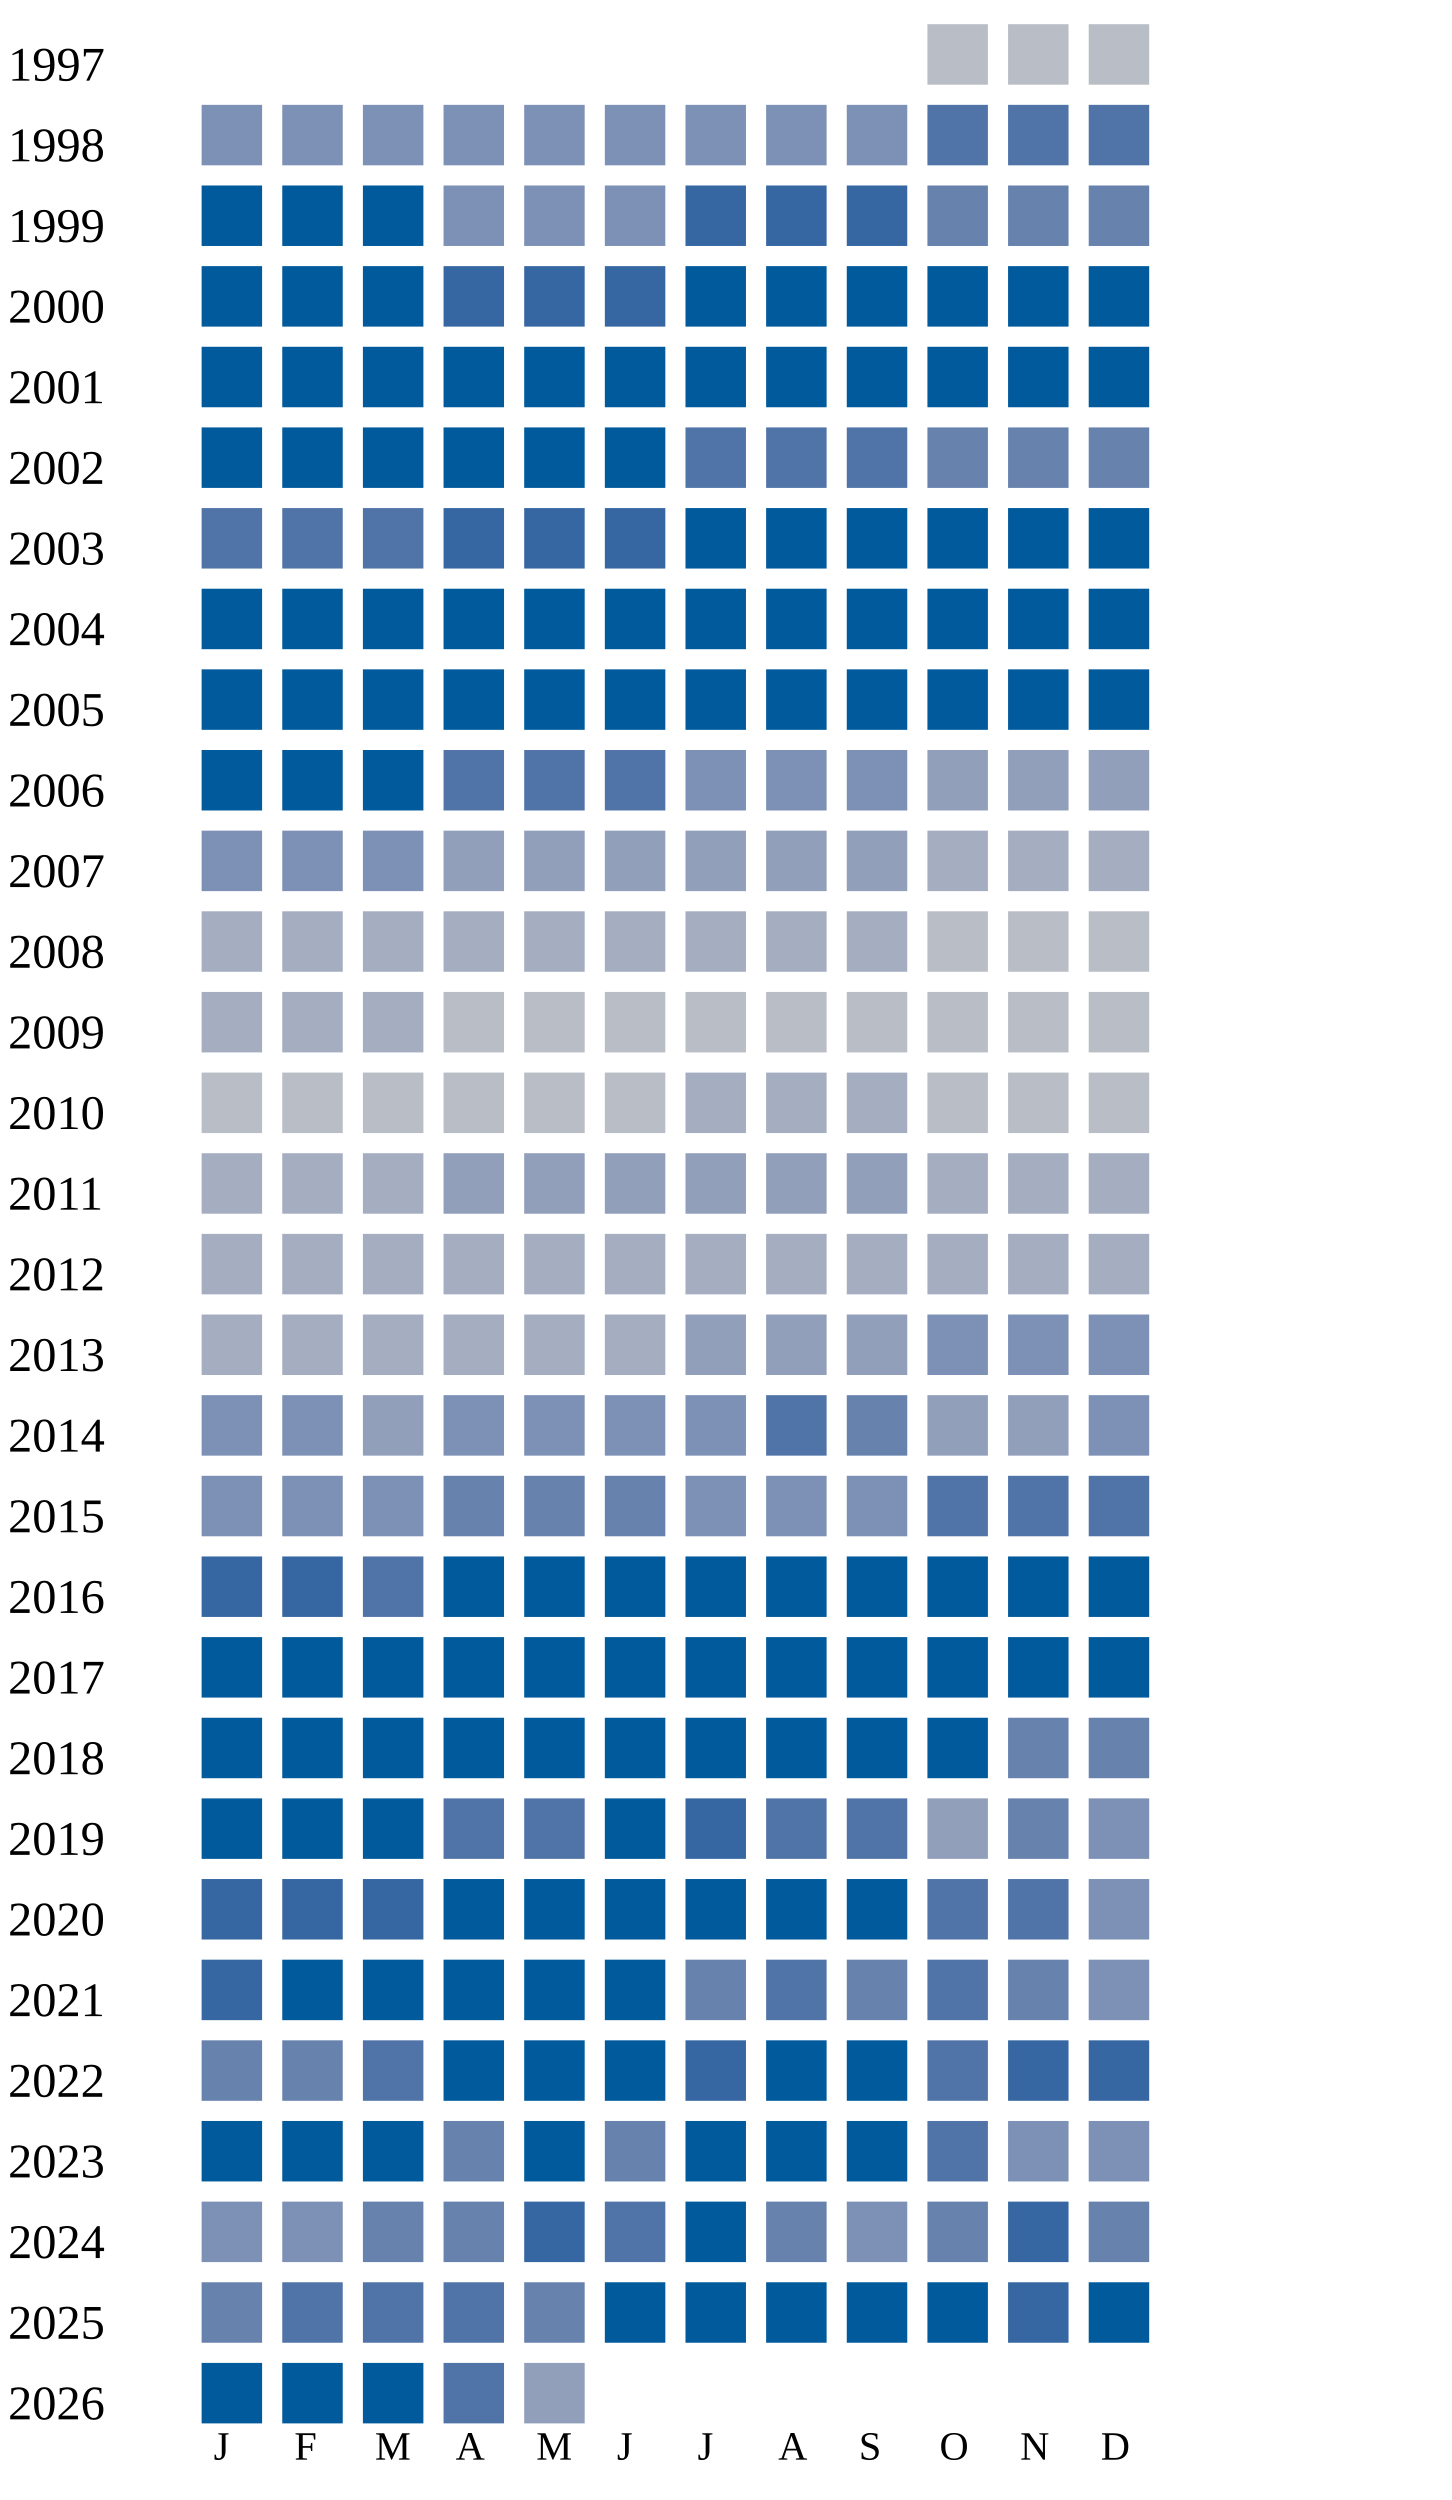
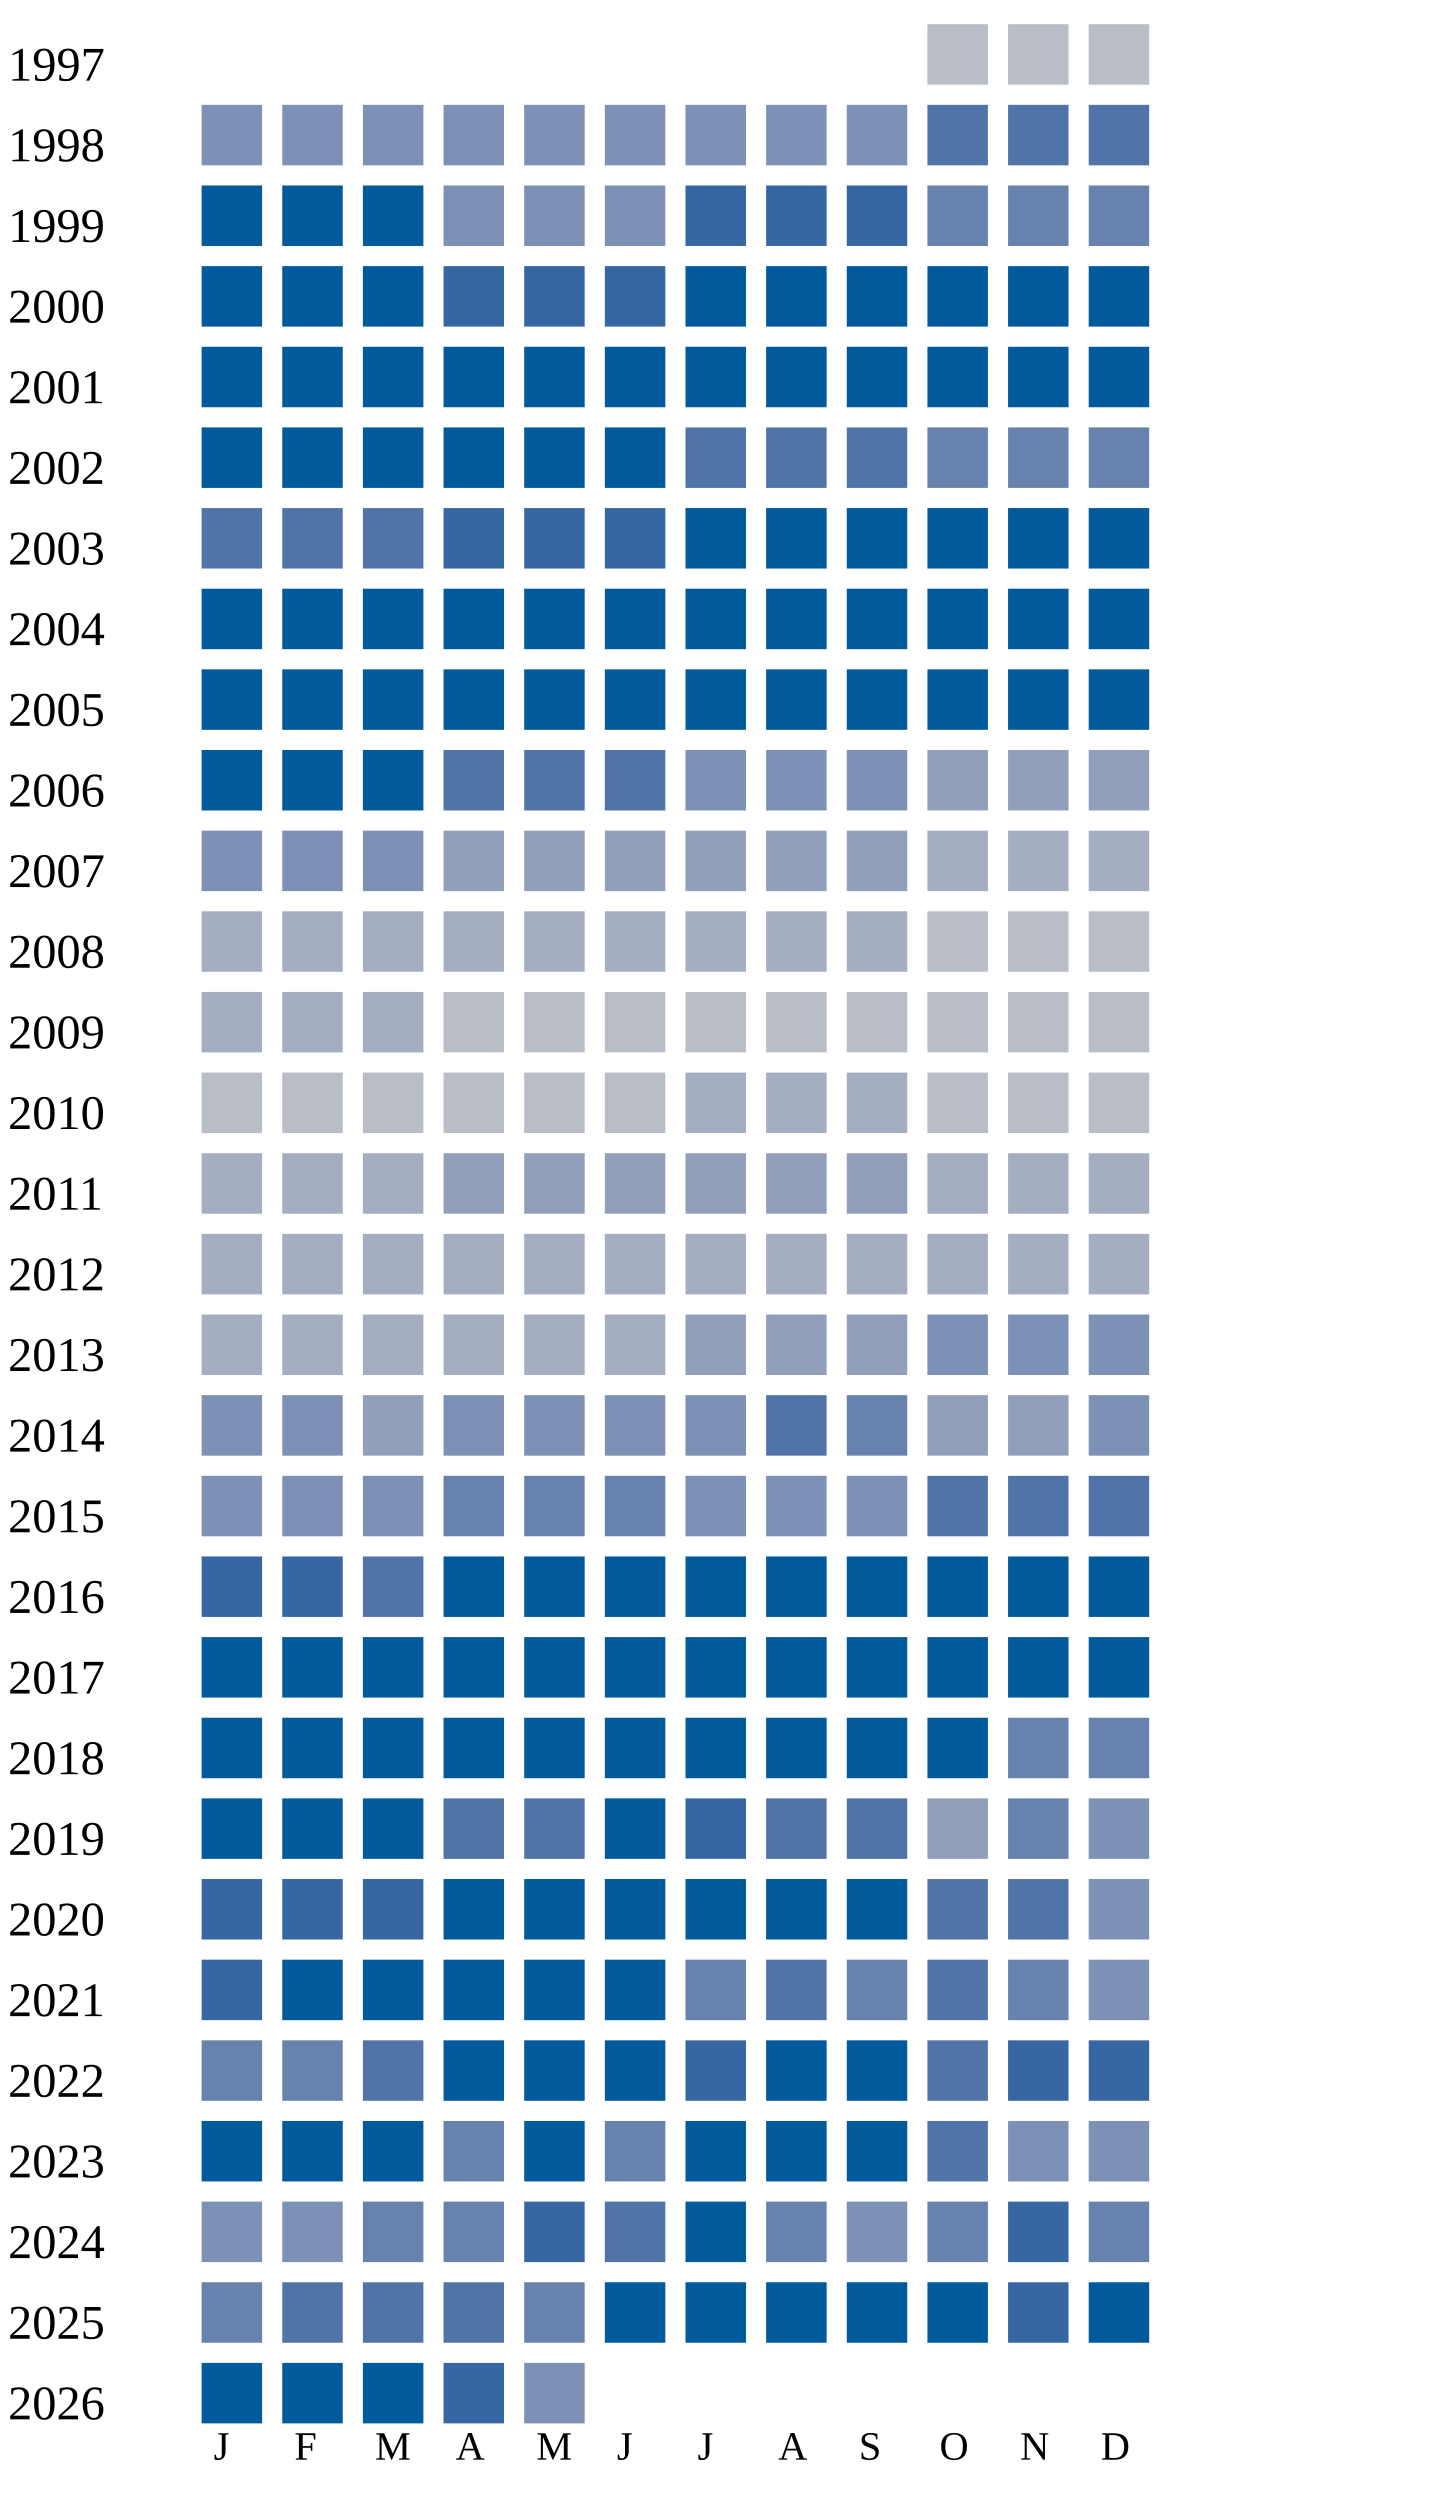
<svg xmlns="http://www.w3.org/2000/svg" width="360" height="620">
  <g transform="translate(0 0)">
    <text x="2" y="20">1997</text>
    <rect x="230" y="6" width="15" height="15" fill="#b9bdc6" />
    <rect x="250" y="6" width="15" height="15" fill="#b9bdc6" />
    <rect x="270" y="6" width="15" height="15" fill="#b9bdc6" />
  </g>
  <g transform="translate(0 20)">
    <text x="2" y="20">1998</text>
    <rect x="50" y="6" width="15" height="15" fill="#7d90b5" />
    <rect x="70" y="6" width="15" height="15" fill="#7d90b5" />
    <rect x="90" y="6" width="15" height="15" fill="#7d90b5" />
    <rect x="110" y="6" width="15" height="15" fill="#7d90b5" />
    <rect x="130" y="6" width="15" height="15" fill="#7d90b5" />
    <rect x="150" y="6" width="15" height="15" fill="#7d90b5" />
    <rect x="170" y="6" width="15" height="15" fill="#7d90b5" />
    <rect x="190" y="6" width="15" height="15" fill="#7d90b5" />
    <rect x="210" y="6" width="15" height="15" fill="#7d90b5" />
    <rect x="230" y="6" width="15" height="15" fill="#5174a8" />
    <rect x="250" y="6" width="15" height="15" fill="#5174a8" />
    <rect x="270" y="6" width="15" height="15" fill="#5174a8" />
  </g>
  <g transform="translate(0 40)">
    <text x="2" y="20">1999</text>
    <rect x="50" y="6" width="15" height="15" fill="#005a9c" />
    <rect x="70" y="6" width="15" height="15" fill="#005a9c" />
    <rect x="90" y="6" width="15" height="15" fill="#005a9c" />
    <rect x="110" y="6" width="15" height="15" fill="#7d90b5" />
    <rect x="130" y="6" width="15" height="15" fill="#7d90b5" />
    <rect x="150" y="6" width="15" height="15" fill="#7d90b5" />
    <rect x="170" y="6" width="15" height="15" fill="#3667a2" />
    <rect x="190" y="6" width="15" height="15" fill="#3667a2" />
    <rect x="210" y="6" width="15" height="15" fill="#3667a2" />
    <rect x="230" y="6" width="15" height="15" fill="#6882ae" />
    <rect x="250" y="6" width="15" height="15" fill="#6882ae" />
    <rect x="270" y="6" width="15" height="15" fill="#6882ae" />
  </g>
  <g transform="translate(0 60)">
    <text x="2" y="20">2000</text>
    <rect x="50" y="6" width="15" height="15" fill="#005a9c" />
    <rect x="70" y="6" width="15" height="15" fill="#005a9c" />
    <rect x="90" y="6" width="15" height="15" fill="#005a9c" />
    <rect x="110" y="6" width="15" height="15" fill="#3667a2" />
    <rect x="130" y="6" width="15" height="15" fill="#3667a2" />
    <rect x="150" y="6" width="15" height="15" fill="#3667a2" />
    <rect x="170" y="6" width="15" height="15" fill="#005a9c" />
    <rect x="190" y="6" width="15" height="15" fill="#005a9c" />
    <rect x="210" y="6" width="15" height="15" fill="#005a9c" />
    <rect x="230" y="6" width="15" height="15" fill="#005a9c" />
    <rect x="250" y="6" width="15" height="15" fill="#005a9c" />
    <rect x="270" y="6" width="15" height="15" fill="#005a9c" />
  </g>
  <g transform="translate(0 80)">
    <text x="2" y="20">2001</text>
    <rect x="50" y="6" width="15" height="15" fill="#005a9c" />
    <rect x="70" y="6" width="15" height="15" fill="#005a9c" />
    <rect x="90" y="6" width="15" height="15" fill="#005a9c" />
    <rect x="110" y="6" width="15" height="15" fill="#005a9c" />
    <rect x="130" y="6" width="15" height="15" fill="#005a9c" />
    <rect x="150" y="6" width="15" height="15" fill="#005a9c" />
    <rect x="170" y="6" width="15" height="15" fill="#005a9c" />
    <rect x="190" y="6" width="15" height="15" fill="#005a9c" />
    <rect x="210" y="6" width="15" height="15" fill="#005a9c" />
    <rect x="230" y="6" width="15" height="15" fill="#005a9c" />
    <rect x="250" y="6" width="15" height="15" fill="#005a9c" />
    <rect x="270" y="6" width="15" height="15" fill="#005a9c" />
  </g>
  <g transform="translate(0 100)">
    <text x="2" y="20">2002</text>
    <rect x="50" y="6" width="15" height="15" fill="#005a9c" />
    <rect x="70" y="6" width="15" height="15" fill="#005a9c" />
    <rect x="90" y="6" width="15" height="15" fill="#005a9c" />
    <rect x="110" y="6" width="15" height="15" fill="#005a9c" />
    <rect x="130" y="6" width="15" height="15" fill="#005a9c" />
    <rect x="150" y="6" width="15" height="15" fill="#005a9c" />
    <rect x="170" y="6" width="15" height="15" fill="#5174a8" />
    <rect x="190" y="6" width="15" height="15" fill="#5174a8" />
    <rect x="210" y="6" width="15" height="15" fill="#5174a8" />
    <rect x="230" y="6" width="15" height="15" fill="#6882ae" />
    <rect x="250" y="6" width="15" height="15" fill="#6882ae" />
    <rect x="270" y="6" width="15" height="15" fill="#6882ae" />
  </g>
  <g transform="translate(0 120)">
    <text x="2" y="20">2003</text>
    <rect x="50" y="6" width="15" height="15" fill="#5174a8" />
    <rect x="70" y="6" width="15" height="15" fill="#5174a8" />
    <rect x="90" y="6" width="15" height="15" fill="#5174a8" />
    <rect x="110" y="6" width="15" height="15" fill="#3667a2" />
    <rect x="130" y="6" width="15" height="15" fill="#3667a2" />
    <rect x="150" y="6" width="15" height="15" fill="#3667a2" />
    <rect x="170" y="6" width="15" height="15" fill="#005a9c" />
    <rect x="190" y="6" width="15" height="15" fill="#005a9c" />
    <rect x="210" y="6" width="15" height="15" fill="#005a9c" />
    <rect x="230" y="6" width="15" height="15" fill="#005a9c" />
    <rect x="250" y="6" width="15" height="15" fill="#005a9c" />
    <rect x="270" y="6" width="15" height="15" fill="#005a9c" />
  </g>
  <g transform="translate(0 140)">
    <text x="2" y="20">2004</text>
    <rect x="50" y="6" width="15" height="15" fill="#005a9c" />
    <rect x="70" y="6" width="15" height="15" fill="#005a9c" />
    <rect x="90" y="6" width="15" height="15" fill="#005a9c" />
    <rect x="110" y="6" width="15" height="15" fill="#005a9c" />
    <rect x="130" y="6" width="15" height="15" fill="#005a9c" />
    <rect x="150" y="6" width="15" height="15" fill="#005a9c" />
    <rect x="170" y="6" width="15" height="15" fill="#005a9c" />
    <rect x="190" y="6" width="15" height="15" fill="#005a9c" />
    <rect x="210" y="6" width="15" height="15" fill="#005a9c" />
    <rect x="230" y="6" width="15" height="15" fill="#005a9c" />
    <rect x="250" y="6" width="15" height="15" fill="#005a9c" />
    <rect x="270" y="6" width="15" height="15" fill="#005a9c" />
  </g>
  <g transform="translate(0 160)">
    <text x="2" y="20">2005</text>
    <rect x="50" y="6" width="15" height="15" fill="#005a9c" />
    <rect x="70" y="6" width="15" height="15" fill="#005a9c" />
    <rect x="90" y="6" width="15" height="15" fill="#005a9c" />
    <rect x="110" y="6" width="15" height="15" fill="#005a9c" />
    <rect x="130" y="6" width="15" height="15" fill="#005a9c" />
    <rect x="150" y="6" width="15" height="15" fill="#005a9c" />
    <rect x="170" y="6" width="15" height="15" fill="#005a9c" />
    <rect x="190" y="6" width="15" height="15" fill="#005a9c" />
    <rect x="210" y="6" width="15" height="15" fill="#005a9c" />
    <rect x="230" y="6" width="15" height="15" fill="#005a9c" />
    <rect x="250" y="6" width="15" height="15" fill="#005a9c" />
    <rect x="270" y="6" width="15" height="15" fill="#005a9c" />
  </g>
  <g transform="translate(0 180)">
    <text x="2" y="20">2006</text>
    <rect x="50" y="6" width="15" height="15" fill="#005a9c" />
    <rect x="70" y="6" width="15" height="15" fill="#005a9c" />
    <rect x="90" y="6" width="15" height="15" fill="#005a9c" />
    <rect x="110" y="6" width="15" height="15" fill="#5174a8" />
    <rect x="130" y="6" width="15" height="15" fill="#5174a8" />
    <rect x="150" y="6" width="15" height="15" fill="#5174a8" />
    <rect x="170" y="6" width="15" height="15" fill="#7d90b5" />
    <rect x="190" y="6" width="15" height="15" fill="#7d90b5" />
    <rect x="210" y="6" width="15" height="15" fill="#7d90b5" />
    <rect x="230" y="6" width="15" height="15" fill="#919fba" />
    <rect x="250" y="6" width="15" height="15" fill="#919fba" />
    <rect x="270" y="6" width="15" height="15" fill="#919fba" />
  </g>
  <g transform="translate(0 200)">
    <text x="2" y="20">2007</text>
    <rect x="50" y="6" width="15" height="15" fill="#7d90b5" />
    <rect x="70" y="6" width="15" height="15" fill="#7d90b5" />
    <rect x="90" y="6" width="15" height="15" fill="#7d90b5" />
    <rect x="110" y="6" width="15" height="15" fill="#919fba" />
    <rect x="130" y="6" width="15" height="15" fill="#919fba" />
    <rect x="150" y="6" width="15" height="15" fill="#919fba" />
    <rect x="170" y="6" width="15" height="15" fill="#919fba" />
    <rect x="190" y="6" width="15" height="15" fill="#919fba" />
    <rect x="210" y="6" width="15" height="15" fill="#919fba" />
    <rect x="230" y="6" width="15" height="15" fill="#a5aec0" />
    <rect x="250" y="6" width="15" height="15" fill="#a5aec0" />
    <rect x="270" y="6" width="15" height="15" fill="#a5aec0" />
  </g>
  <g transform="translate(0 220)">
    <text x="2" y="20">2008</text>
    <rect x="50" y="6" width="15" height="15" fill="#a5aec0" />
    <rect x="70" y="6" width="15" height="15" fill="#a5aec0" />
    <rect x="90" y="6" width="15" height="15" fill="#a5aec0" />
    <rect x="110" y="6" width="15" height="15" fill="#a5aec0" />
    <rect x="130" y="6" width="15" height="15" fill="#a5aec0" />
    <rect x="150" y="6" width="15" height="15" fill="#a5aec0" />
    <rect x="170" y="6" width="15" height="15" fill="#a5aec0" />
    <rect x="190" y="6" width="15" height="15" fill="#a5aec0" />
    <rect x="210" y="6" width="15" height="15" fill="#a5aec0" />
    <rect x="230" y="6" width="15" height="15" fill="#b9bdc6" />
    <rect x="250" y="6" width="15" height="15" fill="#b9bdc6" />
    <rect x="270" y="6" width="15" height="15" fill="#b9bdc6" />
  </g>
  <g transform="translate(0 240)">
    <text x="2" y="20">2009</text>
    <rect x="50" y="6" width="15" height="15" fill="#a5aec0" />
    <rect x="70" y="6" width="15" height="15" fill="#a5aec0" />
    <rect x="90" y="6" width="15" height="15" fill="#a5aec0" />
    <rect x="110" y="6" width="15" height="15" fill="#b9bdc6" />
    <rect x="130" y="6" width="15" height="15" fill="#b9bdc6" />
    <rect x="150" y="6" width="15" height="15" fill="#b9bdc6" />
    <rect x="170" y="6" width="15" height="15" fill="#b9bdc6" />
    <rect x="190" y="6" width="15" height="15" fill="#b9bdc6" />
    <rect x="210" y="6" width="15" height="15" fill="#b9bdc6" />
    <rect x="230" y="6" width="15" height="15" fill="#b9bdc6" />
    <rect x="250" y="6" width="15" height="15" fill="#b9bdc6" />
    <rect x="270" y="6" width="15" height="15" fill="#b9bdc6" />
  </g>
  <g transform="translate(0 260)">
    <text x="2" y="20">2010</text>
    <rect x="50" y="6" width="15" height="15" fill="#b9bdc6" />
    <rect x="70" y="6" width="15" height="15" fill="#b9bdc6" />
    <rect x="90" y="6" width="15" height="15" fill="#b9bdc6" />
    <rect x="110" y="6" width="15" height="15" fill="#b9bdc6" />
    <rect x="130" y="6" width="15" height="15" fill="#b9bdc6" />
    <rect x="150" y="6" width="15" height="15" fill="#b9bdc6" />
    <rect x="170" y="6" width="15" height="15" fill="#a5aec0" />
    <rect x="190" y="6" width="15" height="15" fill="#a5aec0" />
    <rect x="210" y="6" width="15" height="15" fill="#a5aec0" />
    <rect x="230" y="6" width="15" height="15" fill="#b9bdc6" />
    <rect x="250" y="6" width="15" height="15" fill="#b9bdc6" />
    <rect x="270" y="6" width="15" height="15" fill="#b9bdc6" />
  </g>
  <g transform="translate(0 280)">
    <text x="2" y="20">2011</text>
    <rect x="50" y="6" width="15" height="15" fill="#a5aec0" />
    <rect x="70" y="6" width="15" height="15" fill="#a5aec0" />
    <rect x="90" y="6" width="15" height="15" fill="#a5aec0" />
    <rect x="110" y="6" width="15" height="15" fill="#919fba" />
    <rect x="130" y="6" width="15" height="15" fill="#919fba" />
    <rect x="150" y="6" width="15" height="15" fill="#919fba" />
    <rect x="170" y="6" width="15" height="15" fill="#919fba" />
    <rect x="190" y="6" width="15" height="15" fill="#919fba" />
    <rect x="210" y="6" width="15" height="15" fill="#919fba" />
    <rect x="230" y="6" width="15" height="15" fill="#a5aec0" />
    <rect x="250" y="6" width="15" height="15" fill="#a5aec0" />
    <rect x="270" y="6" width="15" height="15" fill="#a5aec0" />
  </g>
  <g transform="translate(0 300)">
    <text x="2" y="20">2012</text>
    <rect x="50" y="6" width="15" height="15" fill="#a5aec0" />
    <rect x="70" y="6" width="15" height="15" fill="#a5aec0" />
    <rect x="90" y="6" width="15" height="15" fill="#a5aec0" />
    <rect x="110" y="6" width="15" height="15" fill="#a5aec0" />
    <rect x="130" y="6" width="15" height="15" fill="#a5aec0" />
    <rect x="150" y="6" width="15" height="15" fill="#a5aec0" />
    <rect x="170" y="6" width="15" height="15" fill="#a5aec0" />
    <rect x="190" y="6" width="15" height="15" fill="#a5aec0" />
    <rect x="210" y="6" width="15" height="15" fill="#a5aec0" />
    <rect x="230" y="6" width="15" height="15" fill="#a5aec0" />
    <rect x="250" y="6" width="15" height="15" fill="#a5aec0" />
    <rect x="270" y="6" width="15" height="15" fill="#a5aec0" />
  </g>
  <g transform="translate(0 320)">
    <text x="2" y="20">2013</text>
    <rect x="50" y="6" width="15" height="15" fill="#a5aec0" />
    <rect x="70" y="6" width="15" height="15" fill="#a5aec0" />
    <rect x="90" y="6" width="15" height="15" fill="#a5aec0" />
    <rect x="110" y="6" width="15" height="15" fill="#a5aec0" />
    <rect x="130" y="6" width="15" height="15" fill="#a5aec0" />
    <rect x="150" y="6" width="15" height="15" fill="#a5aec0" />
    <rect x="170" y="6" width="15" height="15" fill="#919fba" />
    <rect x="190" y="6" width="15" height="15" fill="#919fba" />
    <rect x="210" y="6" width="15" height="15" fill="#919fba" />
    <rect x="230" y="6" width="15" height="15" fill="#7d90b5" />
    <rect x="250" y="6" width="15" height="15" fill="#7d90b5" />
    <rect x="270" y="6" width="15" height="15" fill="#7d90b5" />
  </g>
  <g transform="translate(0 340)">
    <text x="2" y="20">2014</text>
    <rect x="50" y="6" width="15" height="15" fill="#7d90b5" />
    <rect x="70" y="6" width="15" height="15" fill="#7d90b5" />
    <rect x="90" y="6" width="15" height="15" fill="#919fba" />
    <rect x="110" y="6" width="15" height="15" fill="#7d90b5" />
    <rect x="130" y="6" width="15" height="15" fill="#7d90b5" />
    <rect x="150" y="6" width="15" height="15" fill="#7d90b5" />
    <rect x="170" y="6" width="15" height="15" fill="#7d90b5" />
    <rect x="190" y="6" width="15" height="15" fill="#5174a8" />
    <rect x="210" y="6" width="15" height="15" fill="#6882ae" />
    <rect x="230" y="6" width="15" height="15" fill="#919fba" />
    <rect x="250" y="6" width="15" height="15" fill="#919fba" />
    <rect x="270" y="6" width="15" height="15" fill="#7d90b5" />
  </g>
  <g transform="translate(0 360)">
    <text x="2" y="20">2015</text>
    <rect x="50" y="6" width="15" height="15" fill="#7d90b5" />
    <rect x="70" y="6" width="15" height="15" fill="#7d90b5" />
    <rect x="90" y="6" width="15" height="15" fill="#7d90b5" />
    <rect x="110" y="6" width="15" height="15" fill="#6882ae" />
    <rect x="130" y="6" width="15" height="15" fill="#6882ae" />
    <rect x="150" y="6" width="15" height="15" fill="#6882ae" />
    <rect x="170" y="6" width="15" height="15" fill="#7d90b5" />
    <rect x="190" y="6" width="15" height="15" fill="#7d90b5" />
    <rect x="210" y="6" width="15" height="15" fill="#7d90b5" />
    <rect x="230" y="6" width="15" height="15" fill="#5174a8" />
    <rect x="250" y="6" width="15" height="15" fill="#5174a8" />
    <rect x="270" y="6" width="15" height="15" fill="#5174a8" />
  </g>
  <g transform="translate(0 380)">
    <text x="2" y="20">2016</text>
    <rect x="50" y="6" width="15" height="15" fill="#3667a2" />
    <rect x="70" y="6" width="15" height="15" fill="#3667a2" />
    <rect x="90" y="6" width="15" height="15" fill="#5174a8" />
    <rect x="110" y="6" width="15" height="15" fill="#005a9c" />
    <rect x="130" y="6" width="15" height="15" fill="#005a9c" />
    <rect x="150" y="6" width="15" height="15" fill="#005a9c" />
    <rect x="170" y="6" width="15" height="15" fill="#005a9c" />
    <rect x="190" y="6" width="15" height="15" fill="#005a9c" />
    <rect x="210" y="6" width="15" height="15" fill="#005a9c" />
    <rect x="230" y="6" width="15" height="15" fill="#005a9c" />
    <rect x="250" y="6" width="15" height="15" fill="#005a9c" />
    <rect x="270" y="6" width="15" height="15" fill="#005a9c" />
  </g>
  <g transform="translate(0 400)">
    <text x="2" y="20">2017</text>
    <rect x="50" y="6" width="15" height="15" fill="#005a9c" />
    <rect x="70" y="6" width="15" height="15" fill="#005a9c" />
    <rect x="90" y="6" width="15" height="15" fill="#005a9c" />
    <rect x="110" y="6" width="15" height="15" fill="#005a9c" />
    <rect x="130" y="6" width="15" height="15" fill="#005a9c" />
    <rect x="150" y="6" width="15" height="15" fill="#005a9c" />
    <rect x="170" y="6" width="15" height="15" fill="#005a9c" />
    <rect x="190" y="6" width="15" height="15" fill="#005a9c" />
    <rect x="210" y="6" width="15" height="15" fill="#005a9c" />
    <rect x="230" y="6" width="15" height="15" fill="#005a9c" />
    <rect x="250" y="6" width="15" height="15" fill="#005a9c" />
    <rect x="270" y="6" width="15" height="15" fill="#005a9c" />
  </g>
  <g transform="translate(0 420)">
    <text x="2" y="20">2018</text>
    <rect x="50" y="6" width="15" height="15" fill="#005a9c" />
    <rect x="70" y="6" width="15" height="15" fill="#005a9c" />
    <rect x="90" y="6" width="15" height="15" fill="#005a9c" />
    <rect x="110" y="6" width="15" height="15" fill="#005a9c" />
    <rect x="130" y="6" width="15" height="15" fill="#005a9c" />
    <rect x="150" y="6" width="15" height="15" fill="#005a9c" />
    <rect x="170" y="6" width="15" height="15" fill="#005a9c" />
    <rect x="190" y="6" width="15" height="15" fill="#005a9c" />
    <rect x="210" y="6" width="15" height="15" fill="#005a9c" />
    <rect x="230" y="6" width="15" height="15" fill="#005a9c" />
    <rect x="250" y="6" width="15" height="15" fill="#6882ae" />
    <rect x="270" y="6" width="15" height="15" fill="#6882ae" />
  </g>
  <g transform="translate(0 440)">
    <text x="2" y="20">2019</text>
    <rect x="50" y="6" width="15" height="15" fill="#005a9c" />
    <rect x="70" y="6" width="15" height="15" fill="#005a9c" />
    <rect x="90" y="6" width="15" height="15" fill="#005a9c" />
    <rect x="110" y="6" width="15" height="15" fill="#5174a8" />
    <rect x="130" y="6" width="15" height="15" fill="#5174a8" />
    <rect x="150" y="6" width="15" height="15" fill="#005a9c" />
    <rect x="170" y="6" width="15" height="15" fill="#3667a2" />
    <rect x="190" y="6" width="15" height="15" fill="#5174a8" />
    <rect x="210" y="6" width="15" height="15" fill="#5174a8" />
    <rect x="230" y="6" width="15" height="15" fill="#919fba" />
    <rect x="250" y="6" width="15" height="15" fill="#6882ae" />
    <rect x="270" y="6" width="15" height="15" fill="#7d90b5" />
  </g>
  <g transform="translate(0 460)">
    <text x="2" y="20">2020</text>
    <rect x="50" y="6" width="15" height="15" fill="#3667a2" />
    <rect x="70" y="6" width="15" height="15" fill="#3667a2" />
    <rect x="90" y="6" width="15" height="15" fill="#3667a2" />
    <rect x="110" y="6" width="15" height="15" fill="#005a9c" />
    <rect x="130" y="6" width="15" height="15" fill="#005a9c" />
    <rect x="150" y="6" width="15" height="15" fill="#005a9c" />
    <rect x="170" y="6" width="15" height="15" fill="#005a9c" />
    <rect x="190" y="6" width="15" height="15" fill="#005a9c" />
    <rect x="210" y="6" width="15" height="15" fill="#005a9c" />
    <rect x="230" y="6" width="15" height="15" fill="#5174a8" />
    <rect x="250" y="6" width="15" height="15" fill="#5174a8" />
    <rect x="270" y="6" width="15" height="15" fill="#7d90b5" />
  </g>
  <g transform="translate(0 480)">
    <text x="2" y="20">2021</text>
    <rect x="50" y="6" width="15" height="15" fill="#3667a2" />
    <rect x="70" y="6" width="15" height="15" fill="#005a9c" />
    <rect x="90" y="6" width="15" height="15" fill="#005a9c" />
    <rect x="110" y="6" width="15" height="15" fill="#005a9c" />
    <rect x="130" y="6" width="15" height="15" fill="#005a9c" />
    <rect x="150" y="6" width="15" height="15" fill="#005a9c" />
    <rect x="170" y="6" width="15" height="15" fill="#6882ae" />
    <rect x="190" y="6" width="15" height="15" fill="#5174a8" />
    <rect x="210" y="6" width="15" height="15" fill="#6882ae" />
    <rect x="230" y="6" width="15" height="15" fill="#5174a8" />
    <rect x="250" y="6" width="15" height="15" fill="#6882ae" />
    <rect x="270" y="6" width="15" height="15" fill="#7d90b5" />
  </g>
  <g transform="translate(0 500)">
    <text x="2" y="20">2022</text>
    <rect x="50" y="6" width="15" height="15" fill="#6882ae" />
    <rect x="70" y="6" width="15" height="15" fill="#6882ae" />
    <rect x="90" y="6" width="15" height="15" fill="#5174a8" />
    <rect x="110" y="6" width="15" height="15" fill="#005a9c" />
    <rect x="130" y="6" width="15" height="15" fill="#005a9c" />
    <rect x="150" y="6" width="15" height="15" fill="#005a9c" />
    <rect x="170" y="6" width="15" height="15" fill="#3667a2" />
    <rect x="190" y="6" width="15" height="15" fill="#005a9c" />
    <rect x="210" y="6" width="15" height="15" fill="#005a9c" />
    <rect x="230" y="6" width="15" height="15" fill="#5174a8" />
    <rect x="250" y="6" width="15" height="15" fill="#3667a2" />
    <rect x="270" y="6" width="15" height="15" fill="#3667a2" />
  </g>
  <g transform="translate(0 520)">
    <text x="2" y="20">2023</text>
    <rect x="50" y="6" width="15" height="15" fill="#005a9c" />
    <rect x="70" y="6" width="15" height="15" fill="#005a9c" />
    <rect x="90" y="6" width="15" height="15" fill="#005a9c" />
    <rect x="110" y="6" width="15" height="15" fill="#6882ae" />
    <rect x="130" y="6" width="15" height="15" fill="#005a9c" />
    <rect x="150" y="6" width="15" height="15" fill="#6882ae" />
    <rect x="170" y="6" width="15" height="15" fill="#005a9c" />
    <rect x="190" y="6" width="15" height="15" fill="#005a9c" />
    <rect x="210" y="6" width="15" height="15" fill="#005a9c" />
    <rect x="230" y="6" width="15" height="15" fill="#5174a8" />
    <rect x="250" y="6" width="15" height="15" fill="#7d90b5" />
    <rect x="270" y="6" width="15" height="15" fill="#7d90b5" />
  </g>
  <g transform="translate(0 540)">
    <text x="2" y="20">2024</text>
    <rect x="50" y="6" width="15" height="15" fill="#7d90b5" />
    <rect x="70" y="6" width="15" height="15" fill="#7d90b5" />
    <rect x="90" y="6" width="15" height="15" fill="#6882ae" />
    <rect x="110" y="6" width="15" height="15" fill="#6882ae" />
    <rect x="130" y="6" width="15" height="15" fill="#3667a2" />
    <rect x="150" y="6" width="15" height="15" fill="#5174a8" />
    <rect x="170" y="6" width="15" height="15" fill="#005a9c" />
    <rect x="190" y="6" width="15" height="15" fill="#6882ae" />
    <rect x="210" y="6" width="15" height="15" fill="#7d90b5" />
    <rect x="230" y="6" width="15" height="15" fill="#6882ae" />
    <rect x="250" y="6" width="15" height="15" fill="#3667a2" />
    <rect x="270" y="6" width="15" height="15" fill="#6882ae" />
  </g>
  <g transform="translate(0 560)">
    <text x="2" y="20">2025</text>
    <rect x="50" y="6" width="15" height="15" fill="#6882ae" />
    <rect x="70" y="6" width="15" height="15" fill="#5174a8" />
    <rect x="90" y="6" width="15" height="15" fill="#5174a8" />
    <rect x="110" y="6" width="15" height="15" fill="#5174a8" />
    <rect x="130" y="6" width="15" height="15" fill="#6882ae" />
    <rect x="150" y="6" width="15" height="15" fill="#005a9c" />
    <rect x="170" y="6" width="15" height="15" fill="#005a9c" />
    <rect x="190" y="6" width="15" height="15" fill="#005a9c" />
    <rect x="210" y="6" width="15" height="15" fill="#005a9c" />
    <rect x="230" y="6" width="15" height="15" fill="#005a9c" />
    <rect x="250" y="6" width="15" height="15" fill="#3667a2" />
    <rect x="270" y="6" width="15" height="15" fill="#005a9c" />
  </g>
  <g transform="translate(0 580)">
    <text x="2" y="20">2026</text>
    <rect x="50" y="6" width="15" height="15" fill="#005a9c" />
    <rect x="70" y="6" width="15" height="15" fill="#005a9c" />
    <rect x="90" y="6" width="15" height="15" fill="#005a9c" />
-     <rect x="110" y="6" width="15" height="15" fill="#5174a8" />
-     <rect x="130" y="6" width="15" height="15" fill="#919fba" />
+     <rect x="110" y="6" width="15" height="15" fill="#3667a2" />
+     <rect x="130" y="6" width="15" height="15" fill="#7d90b5" />
  </g>
  <text style="font-size: 10px; text-align: center" x="53" y="610">J</text>
  <text style="font-size: 10px; text-align: center" x="73" y="610">F</text>
  <text style="font-size: 10px; text-align: center" x="93" y="610">M</text>
  <text style="font-size: 10px; text-align: center" x="113" y="610">A</text>
  <text style="font-size: 10px; text-align: center" x="133" y="610">M</text>
  <text style="font-size: 10px; text-align: center" x="153" y="610">J</text>
  <text style="font-size: 10px; text-align: center" x="173" y="610">J</text>
  <text style="font-size: 10px; text-align: center" x="193" y="610">A</text>
  <text style="font-size: 10px; text-align: center" x="213" y="610">S</text>
  <text style="font-size: 10px; text-align: center" x="233" y="610">O</text>
  <text style="font-size: 10px; text-align: center" x="253" y="610">N</text>
  <text style="font-size: 10px; text-align: center" x="273" y="610">D</text>
  <text style="font-size: 10px;" x="155" y="629">Less</text>
  <rect fill="#b9bdc6" width="10" height="10" x="180" y="620" />
  <rect fill="#919fba" width="10" height="10" x="195" y="620" />
  <rect fill="#6882ae" width="10" height="10" x="210" y="620" />
  <rect fill="#005a9c" width="10" height="10" x="225" y="620" />
  <text x="240" y="629" style="font-size: 10px;">More</text>
</svg>
